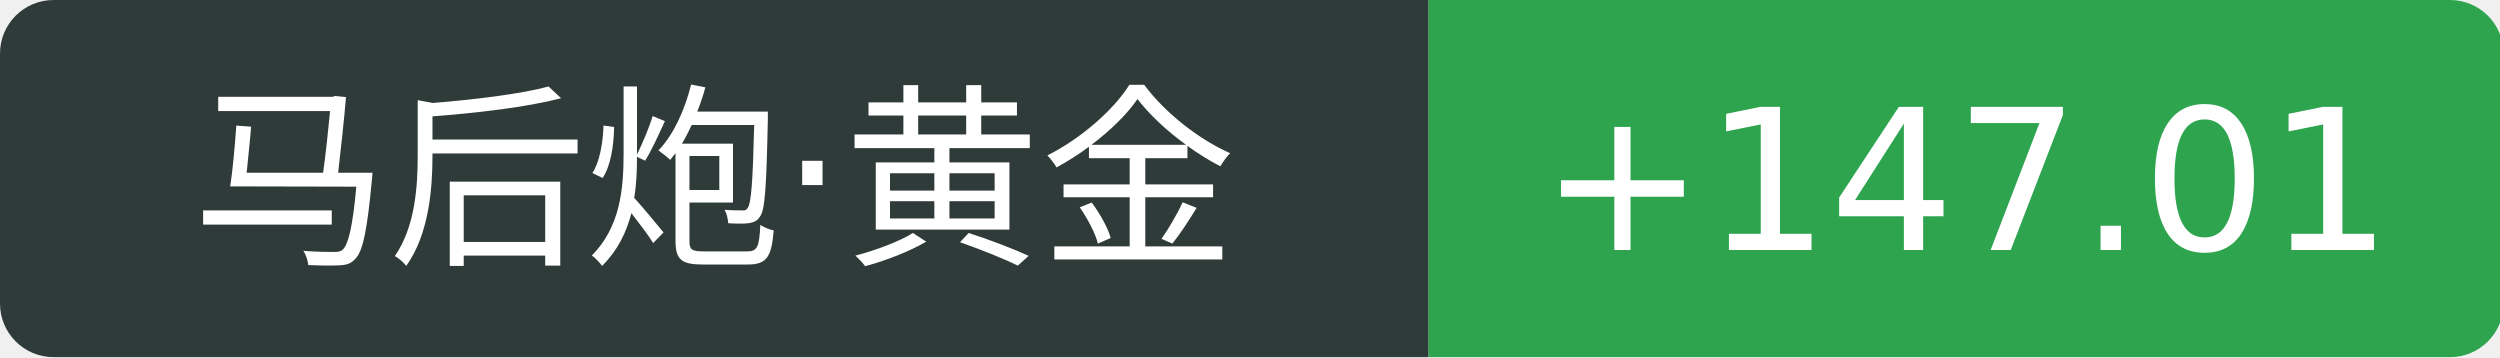
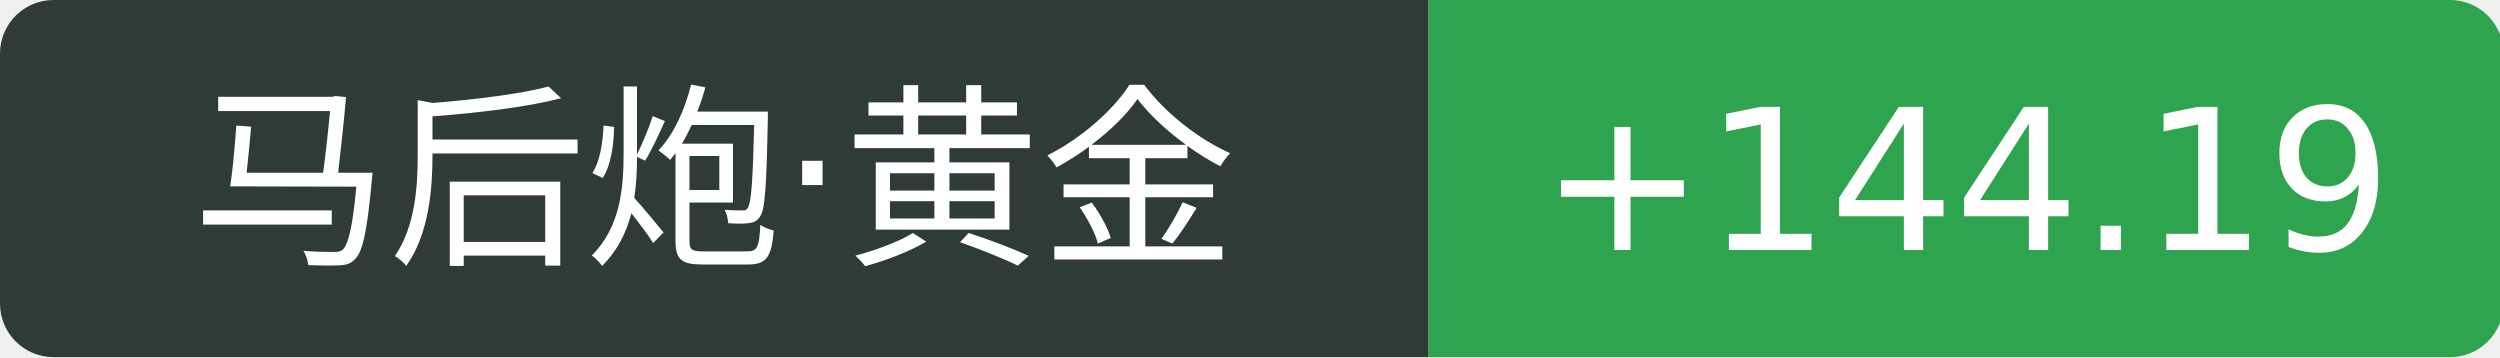
<svg xmlns="http://www.w3.org/2000/svg" width="140" height="20">
  <path d="M3 0 h77.0 v20 h-77.0 a3 3 0 0 1 -3 -3 v-14 a3 3 0 0 1 3 -3 Z" fill="#2f3b39" />
  <path d="M80.0 0 h57.2 a3 3 0 0 1 3 3 v14 a3 3 0 0 1 -3 3 h-57.2 v-20 Z" fill="#2ea44f" />
  <text x="40.0" y="14" fill="#fff" text-anchor="middle" font-family="Verdana,DejaVu Sans,Geneva,sans-serif" font-size="11">马后炮·黄金</text>
-   <text x="110.1" y="14" fill="#fff" text-anchor="middle" font-family="Verdana,DejaVu Sans,Geneva,sans-serif" font-size="11">+147.01</text>
+   <text x="110.1" y="14" fill="#fff" text-anchor="middle" font-family="Verdana,DejaVu Sans,Geneva,sans-serif" font-size="11">+144.19</text>
</svg>
